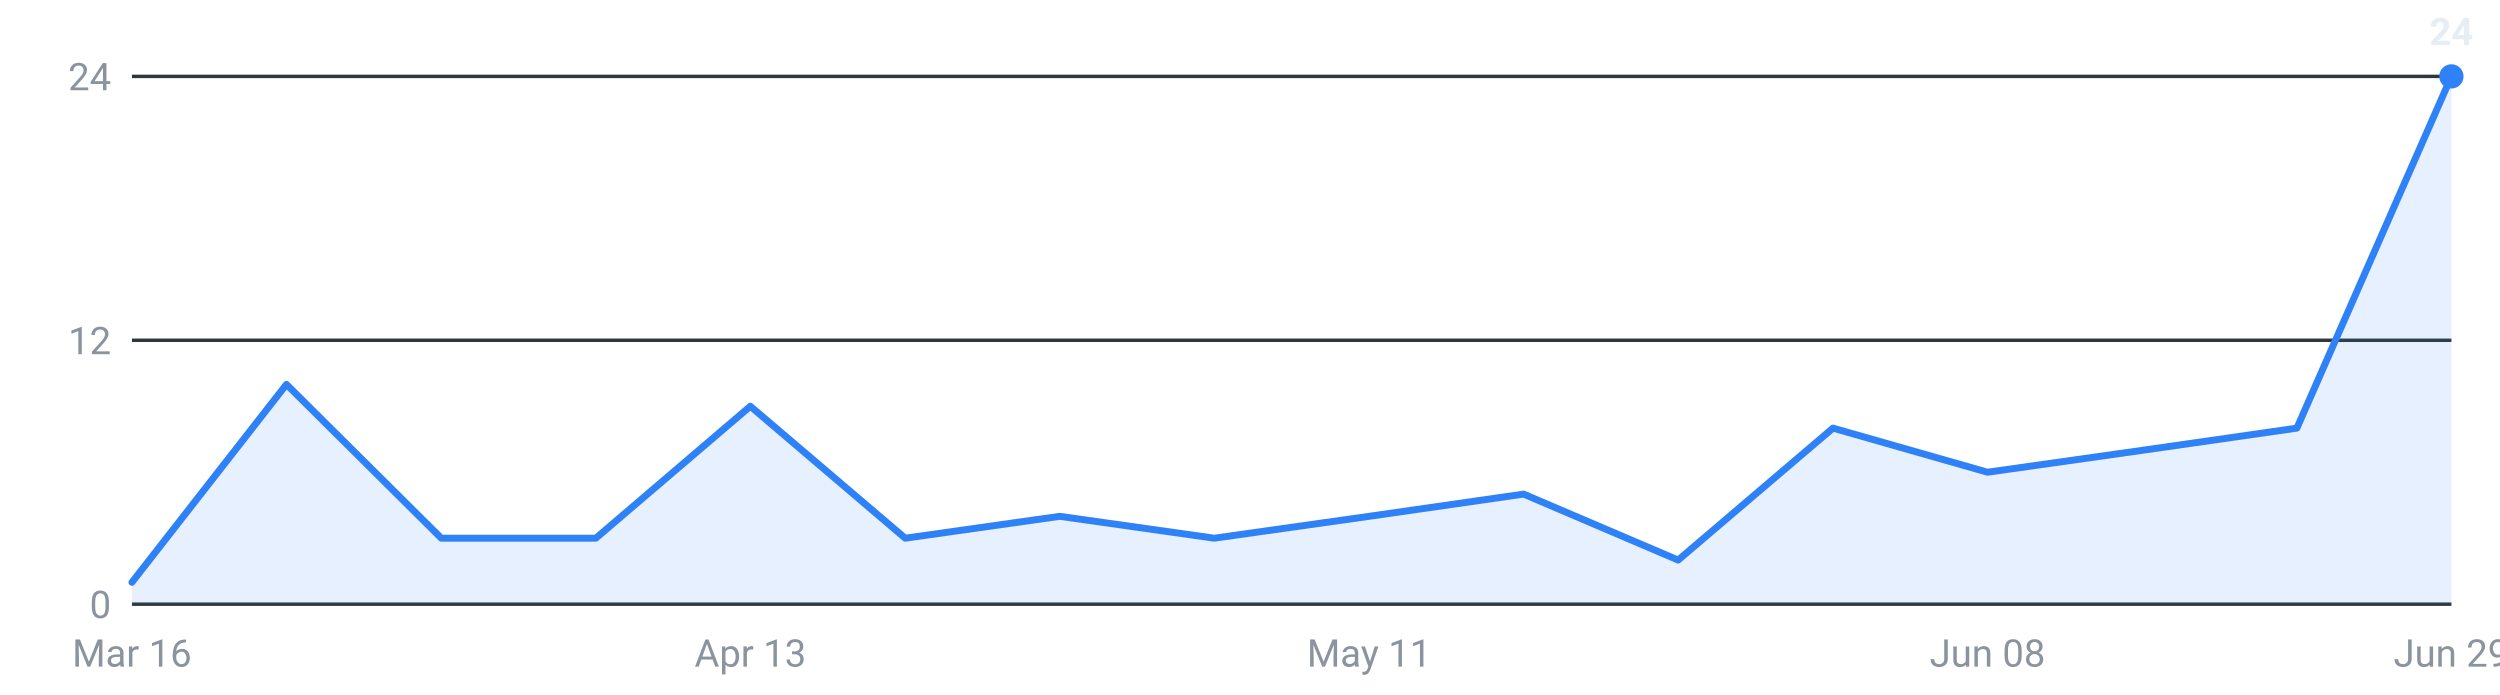
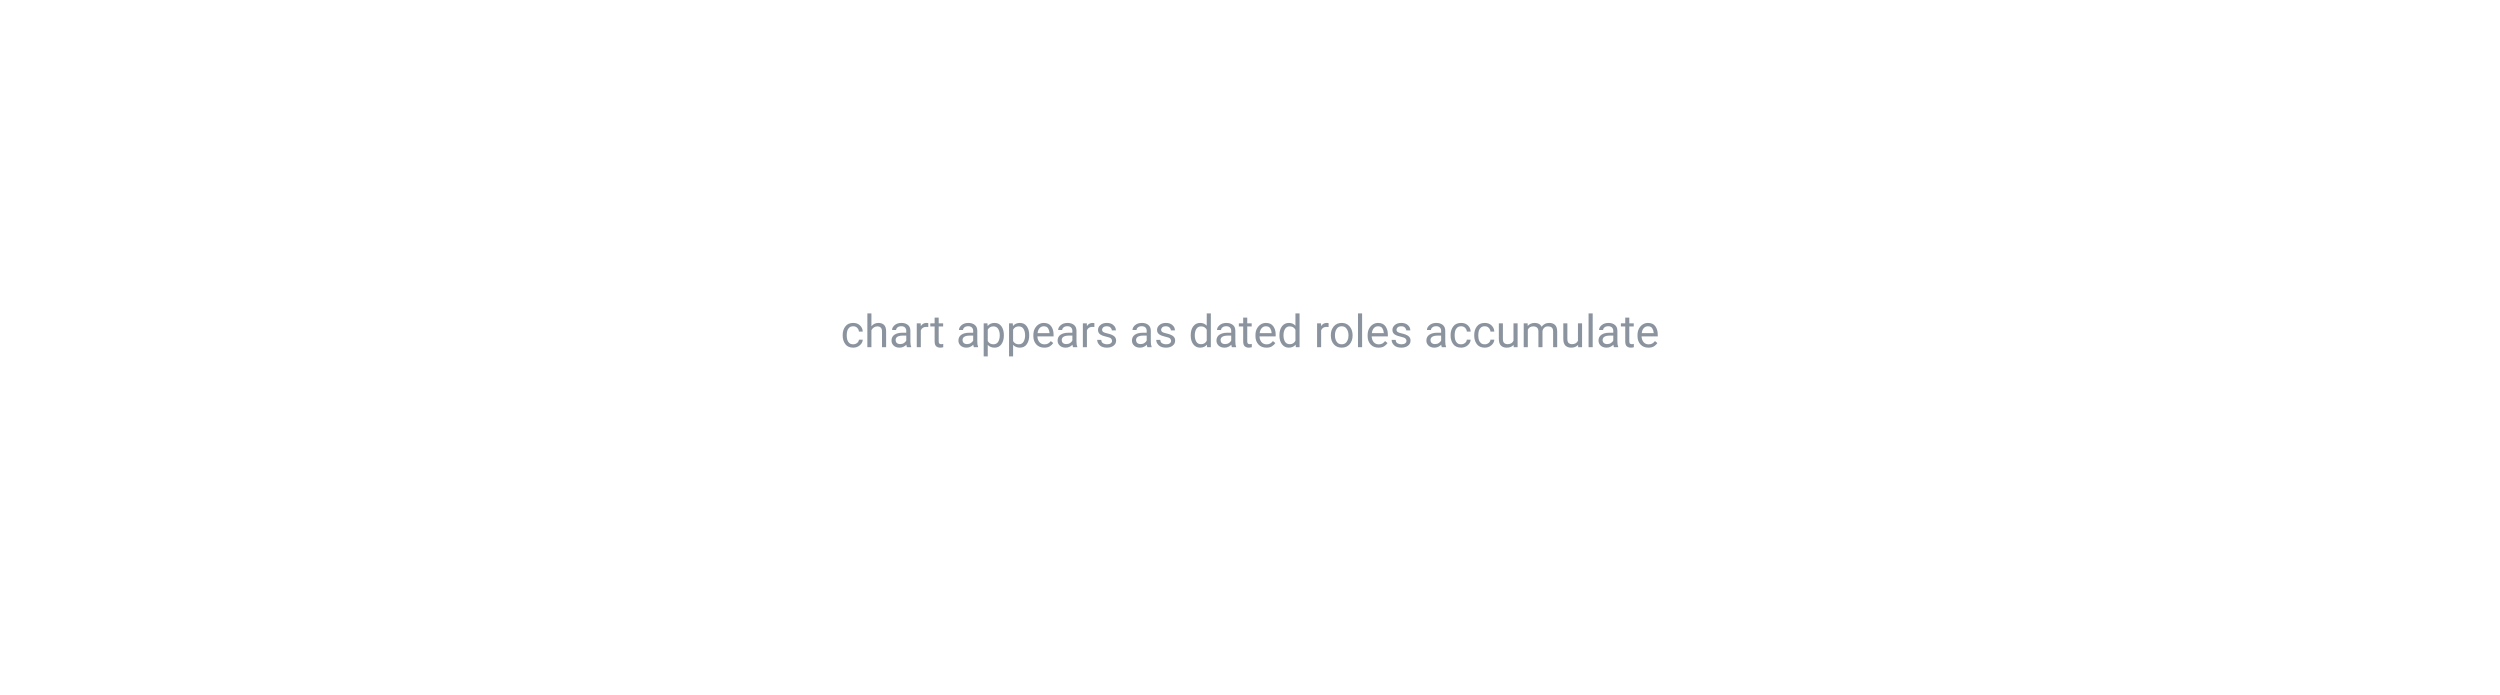
<svg xmlns="http://www.w3.org/2000/svg" viewBox="0 0 720 200" width="720" height="200" role="img" aria-label="Internships posted per week, last 16 weeks">
-   <g font-family="-apple-system,Segoe UI,Roboto,sans-serif" font-size="11">
-     <line x1="38" y1="174.0" x2="706" y2="174.0" stroke="#30363d" stroke-width="1" />
-     <text x="32" y="178.0" text-anchor="end" fill="#8b949e">0</text>
-     <line x1="38" y1="98.0" x2="706" y2="98.0" stroke="#30363d" stroke-width="1" />
-     <text x="32" y="102.0" text-anchor="end" fill="#8b949e">12</text>
-     <line x1="38" y1="22.0" x2="706" y2="22.0" stroke="#30363d" stroke-width="1" />
-     <text x="32" y="26.0" text-anchor="end" fill="#8b949e">24</text>
-     <path d="M38.0,174 L38.0,167.7 L82.5,110.7 L127.1,155.0 L171.6,155.0 L216.1,117.0 L260.7,155.0 L305.2,148.7 L349.7,155.0 L394.3,148.7 L438.8,142.3 L483.3,161.3 L527.9,123.3 L572.4,136.0 L616.9,129.7 L661.5,123.3 L706.0,22.0 L706.0,174 Z" fill="#2f81f7" fill-opacity="0.12" />
-     <polyline points="38.0,167.7 82.5,110.7 127.1,155.0 171.6,155.0 216.1,117.0 260.7,155.0 305.2,148.7 349.7,155.0 394.3,148.7 438.8,142.3 483.3,161.3 527.9,123.3 572.4,136.0 616.9,129.7 661.5,123.3 706.0,22.0" fill="none" stroke="#2f81f7" stroke-width="2" stroke-linejoin="round" stroke-linecap="round" />
-     <circle cx="706.0" cy="22.0" r="3.5" fill="#2f81f7" />
-     <text x="706.0" y="13.0" text-anchor="middle" fill="#e6edf3" font-weight="600">24</text>
-     <text x="38.0" y="192" text-anchor="middle" fill="#8b949e">Mar 16</text>
-     <text x="216.1" y="192" text-anchor="middle" fill="#8b949e">Apr 13</text>
-     <text x="394.3" y="192" text-anchor="middle" fill="#8b949e">May 11</text>
-     <text x="572.4" y="192" text-anchor="middle" fill="#8b949e">Jun 08</text>
-     <text x="706.0" y="192" text-anchor="middle" fill="#8b949e">Jun 29</text>
-   </g>
+   <text x="360.0" y="100.0" text-anchor="middle" fill="#8b949e" font-size="13" font-family="-apple-system,Segoe UI,Roboto,sans-serif">chart appears as dated roles accumulate</text>
</svg>
